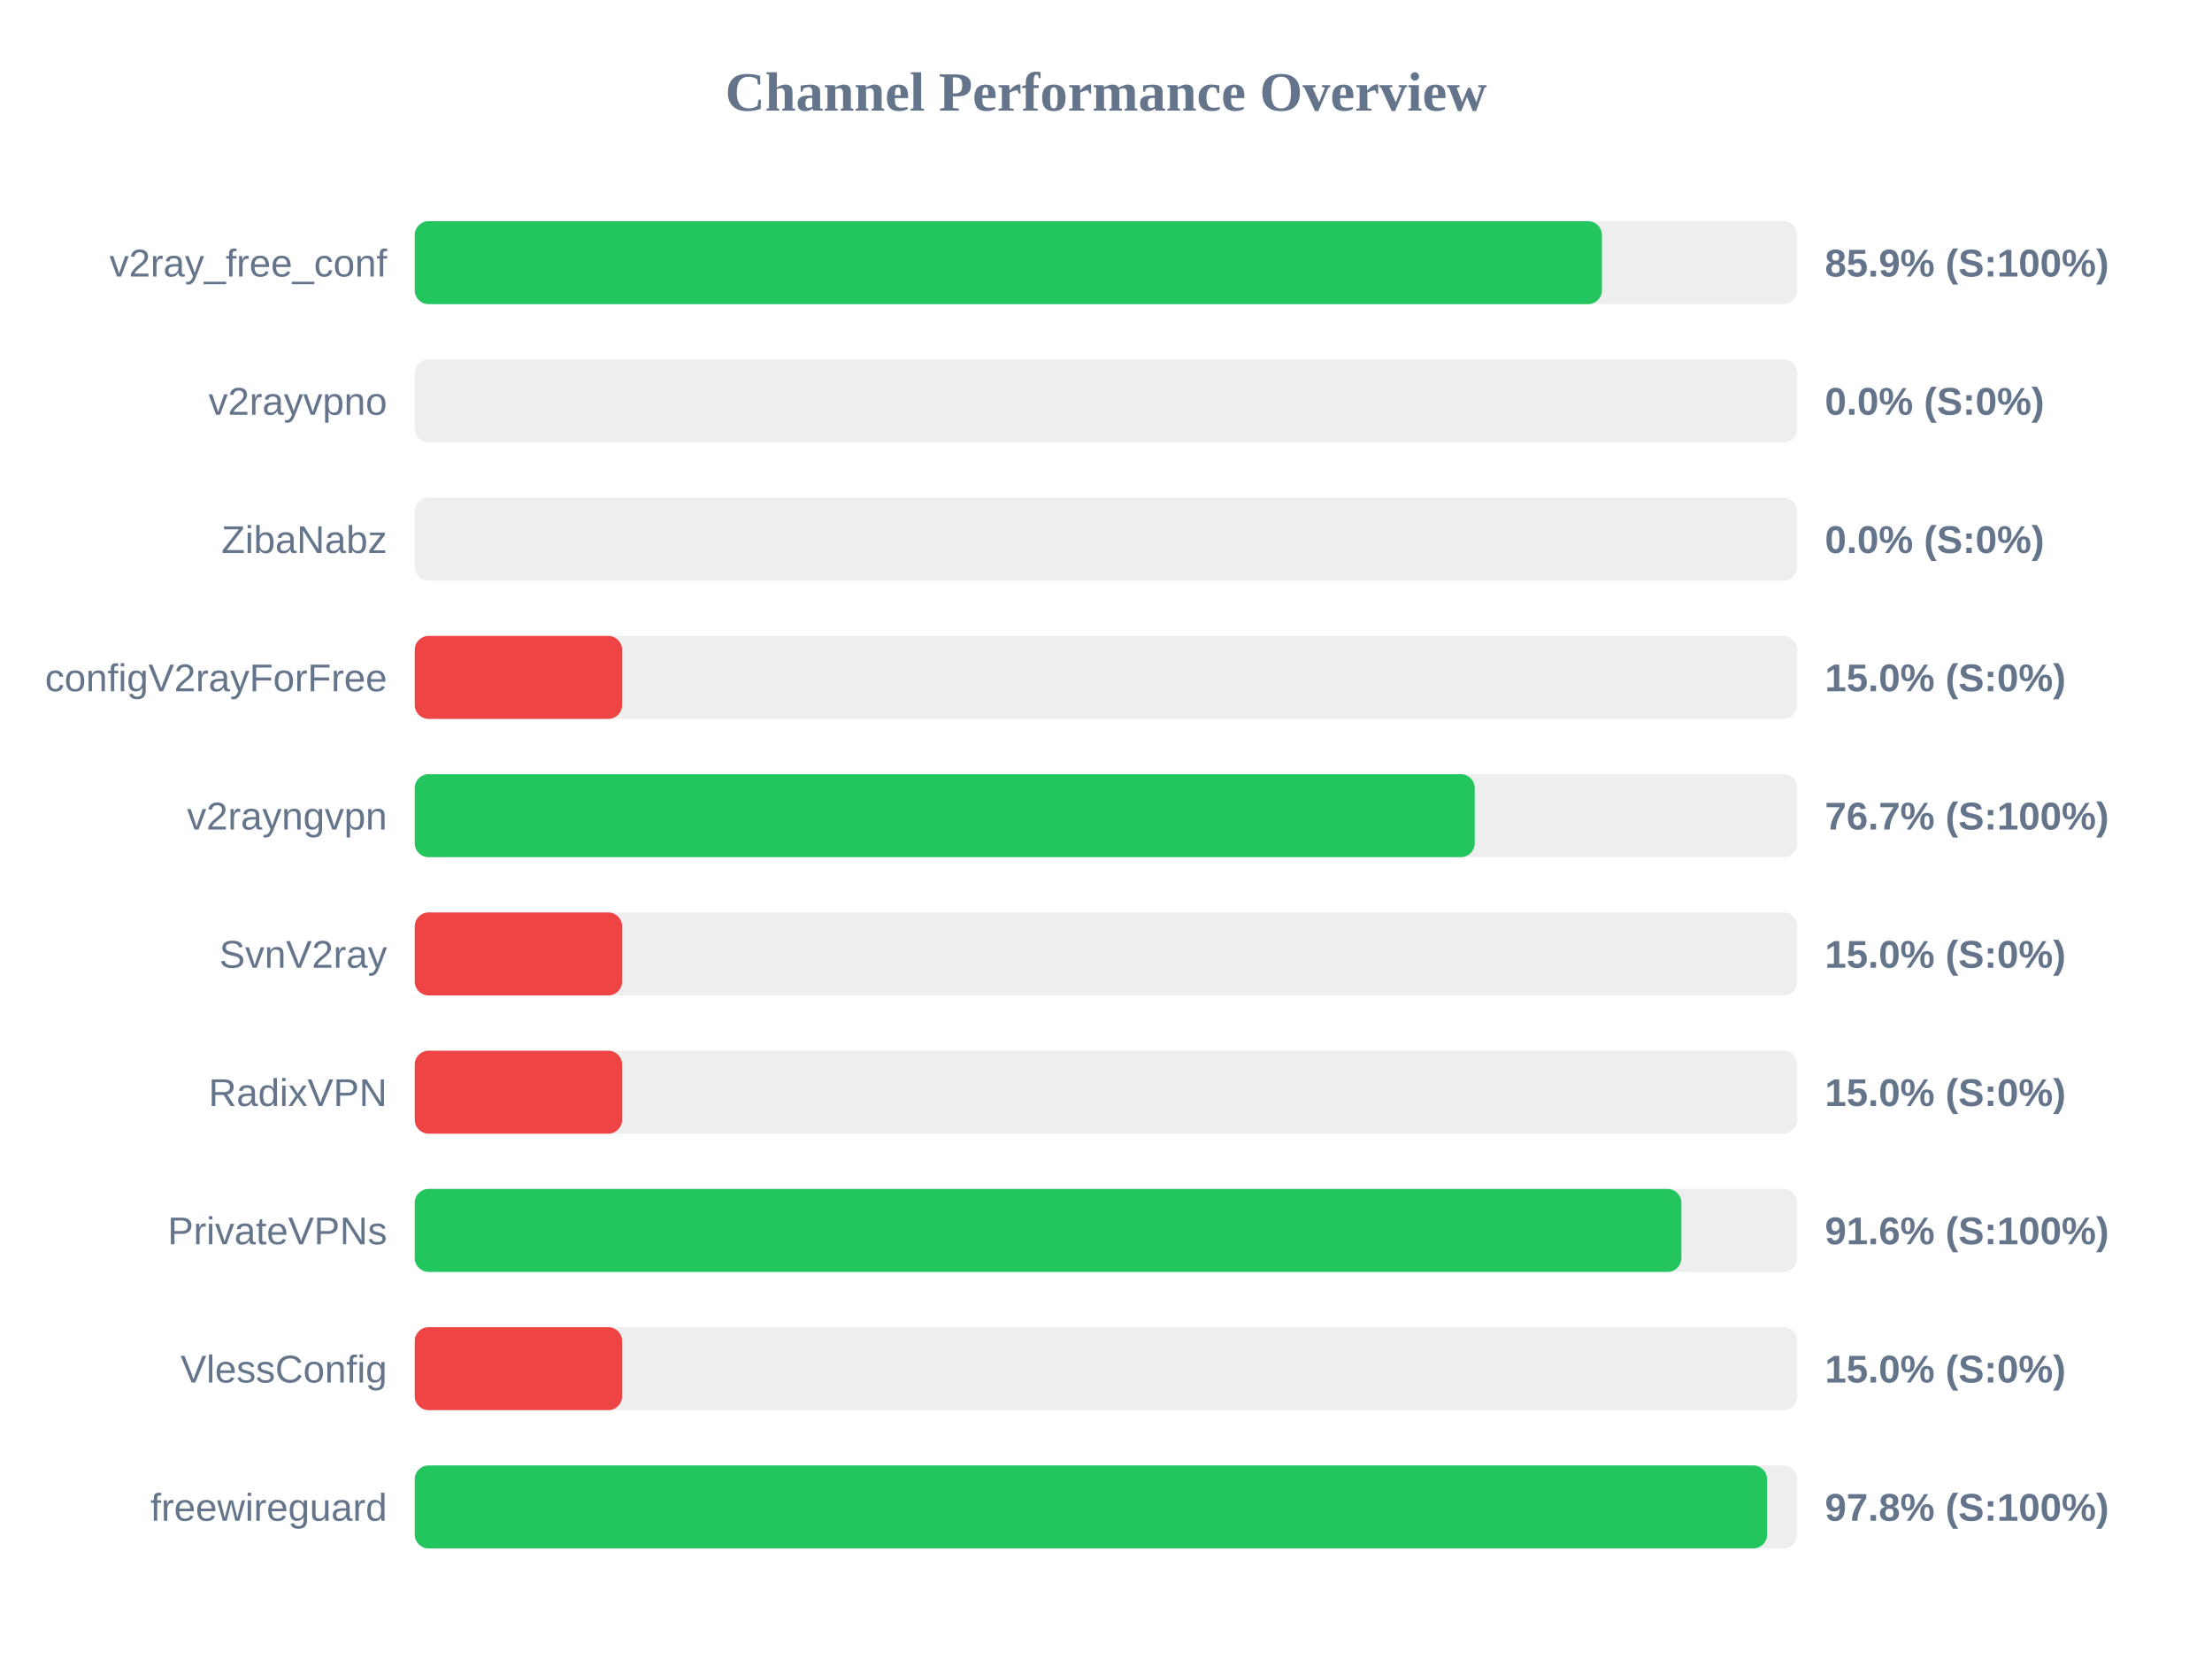
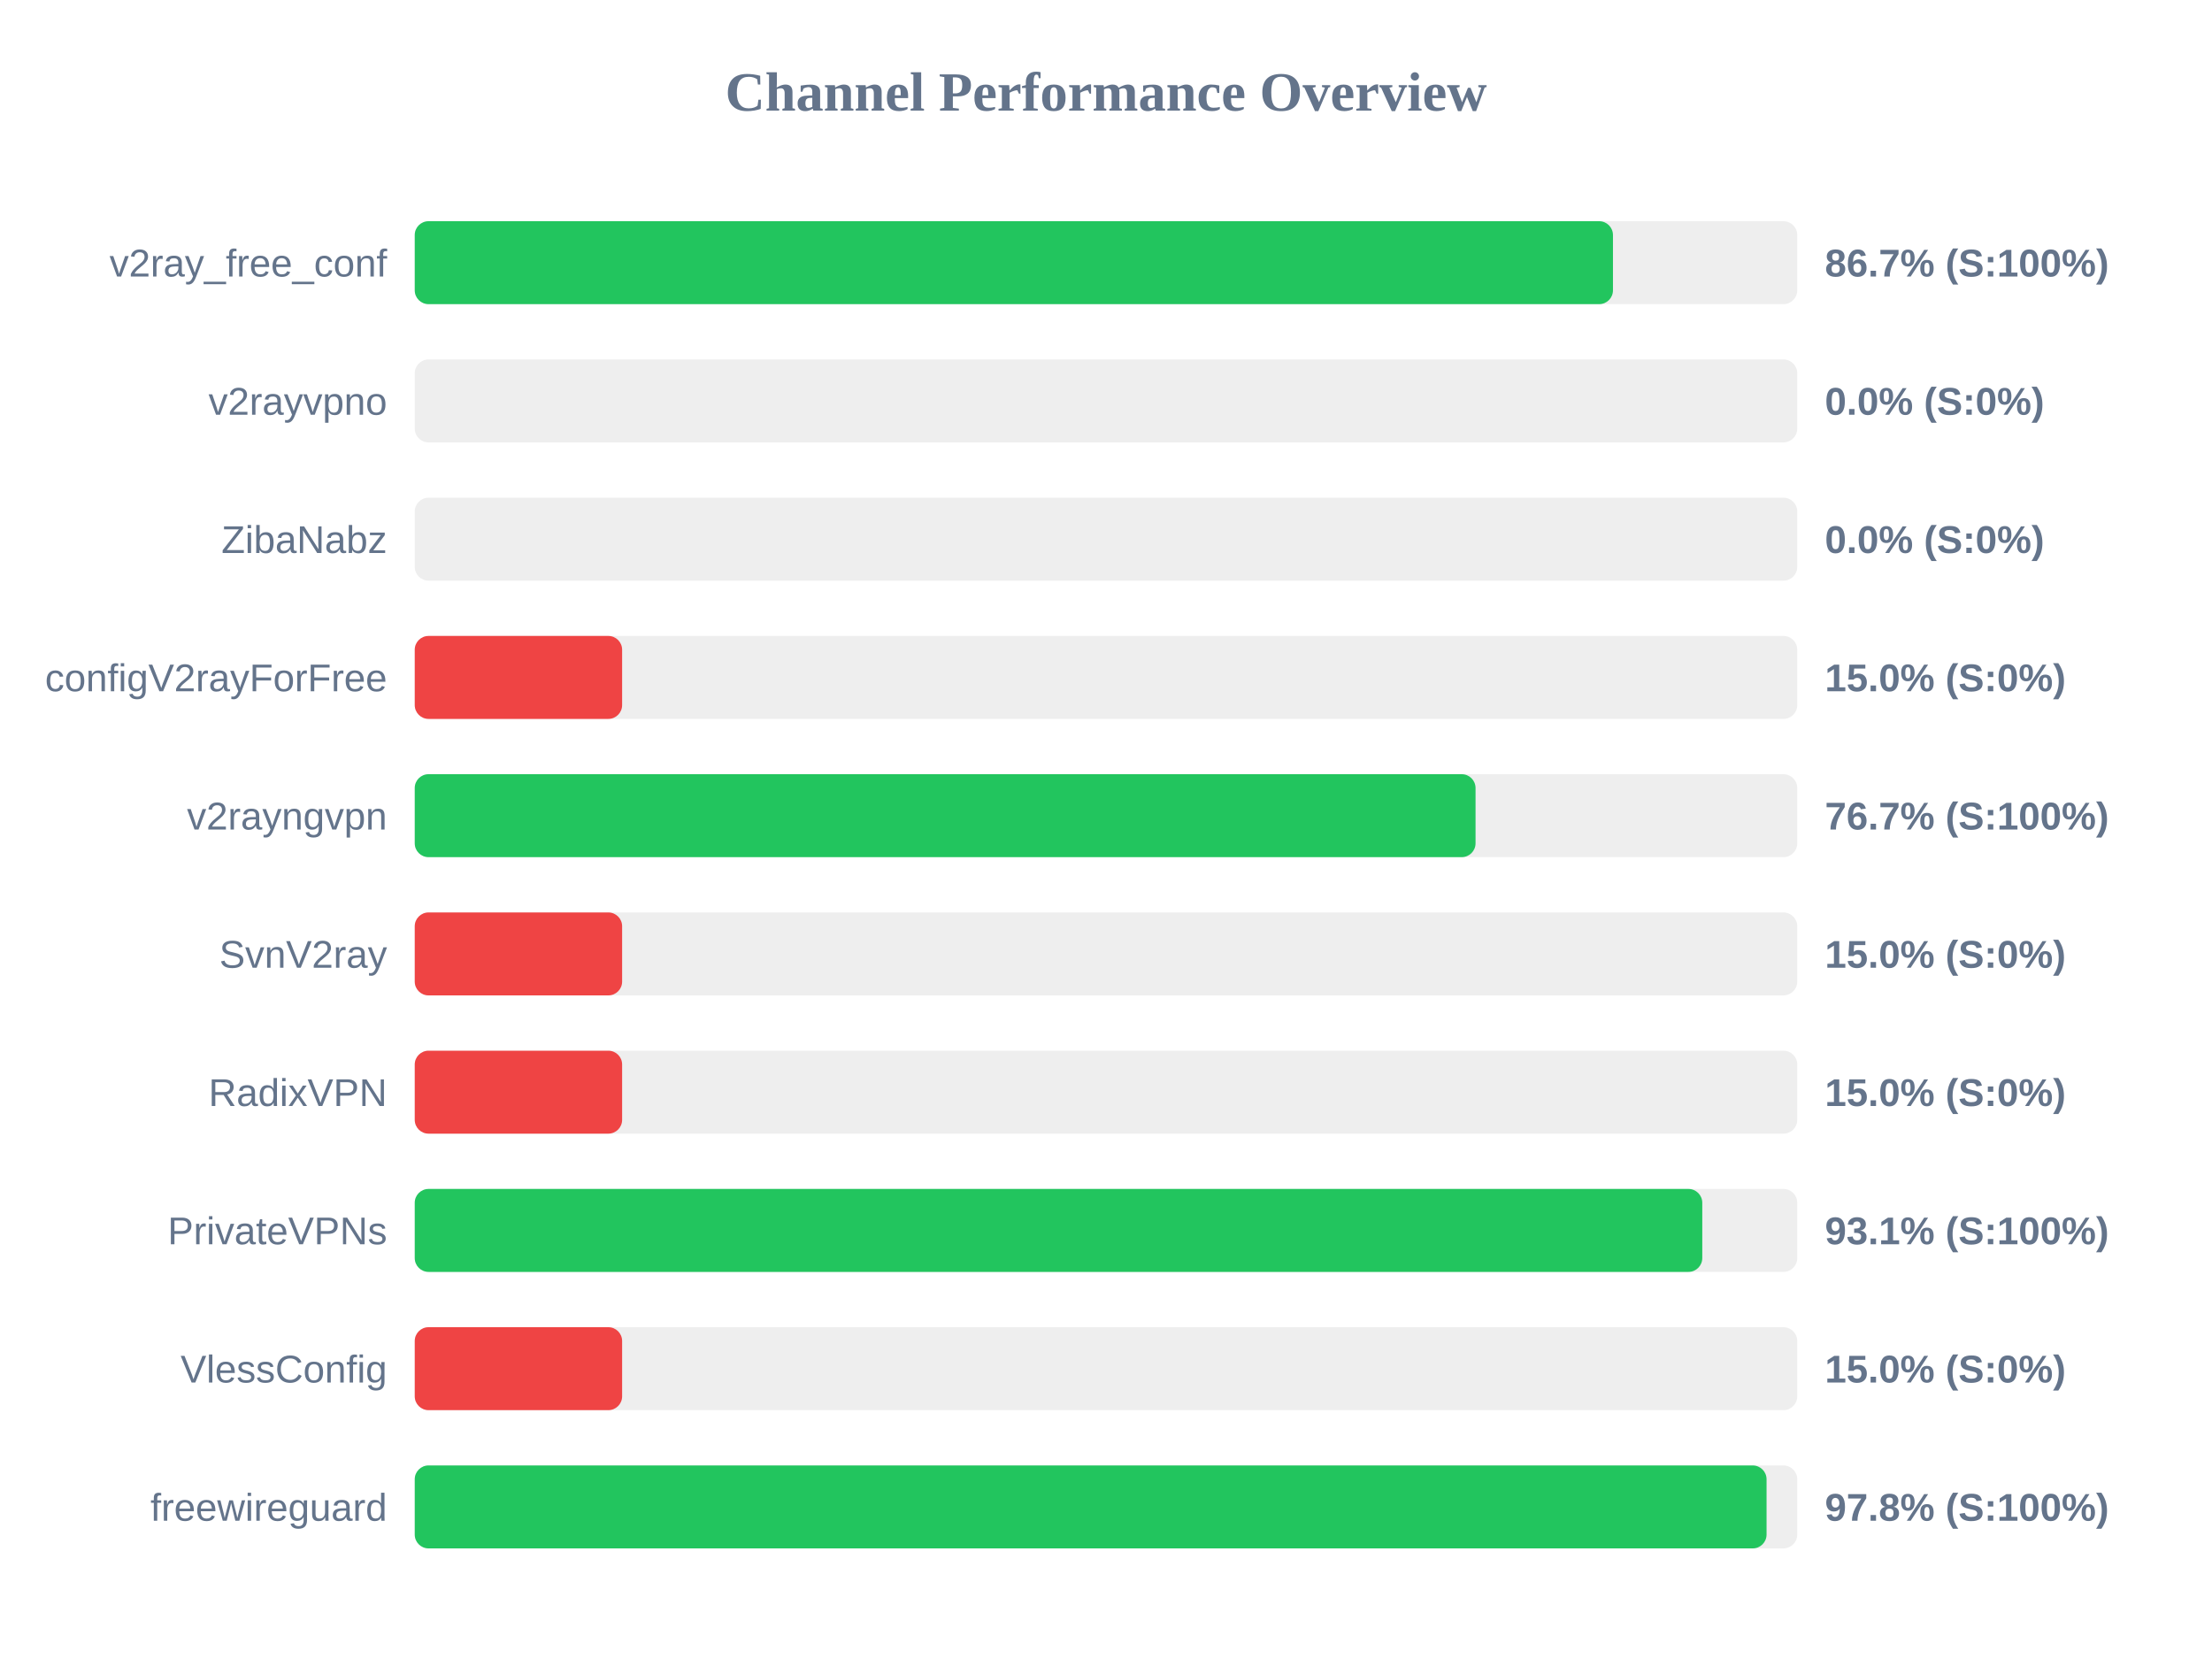
<svg xmlns="http://www.w3.org/2000/svg" width="800" height="600" version="1.1">
  <style>
        .row { font: 14px Arial; fill: #64748b; }
        .score { font: bold 14px Arial; fill: #64748b; }
    </style>
  <text x="400" y="40" text-anchor="middle" font-size="20px" font-weight="bold" fill="#64748b">Channel Performance Overview</text>
  <rect x="150" y="80" width="500" height="30" fill="#eee" rx="5" />
-   <rect x="150" y="80" width="429.35" height="30" fill="#22c55e" rx="5" />
+   <rect x="150" y="80" width="433.35" height="30" fill="#22c55e" rx="5" />
  <text x="140" y="100" text-anchor="end" class="row">v2ray_free_conf</text>
-   <text x="660" y="100" text-anchor="start" class="score">85.9% (S:100%)</text>
+   <text x="660" y="100" text-anchor="start" class="score">86.7% (S:100%)</text>
  <rect x="150" y="130" width="500" height="30" fill="#eee" rx="5" />
  <rect x="150" y="130" width="0.0" height="30" fill="#ef4444" rx="5" />
  <text x="140" y="150" text-anchor="end" class="row">v2rayvpno</text>
  <text x="660" y="150" text-anchor="start" class="score">0.0% (S:0%)</text>
  <rect x="150" y="180" width="500" height="30" fill="#eee" rx="5" />
  <rect x="150" y="180" width="0.0" height="30" fill="#ef4444" rx="5" />
  <text x="140" y="200" text-anchor="end" class="row">ZibaNabz</text>
  <text x="660" y="200" text-anchor="start" class="score">0.0% (S:0%)</text>
  <rect x="150" y="230" width="500" height="30" fill="#eee" rx="5" />
  <rect x="150" y="230" width="75.0" height="30" fill="#ef4444" rx="5" />
  <text x="140" y="250" text-anchor="end" class="row">configV2rayForFree</text>
  <text x="660" y="250" text-anchor="start" class="score">15.0% (S:0%)</text>
  <rect x="150" y="280" width="500" height="30" fill="#eee" rx="5" />
-   <rect x="150" y="280" width="383.35" height="30" fill="#22c55e" rx="5" />
+   <rect x="150" y="280" width="383.65" height="30" fill="#22c55e" rx="5" />
  <text x="140" y="300" text-anchor="end" class="row">v2rayngvpn</text>
  <text x="660" y="300" text-anchor="start" class="score">76.7% (S:100%)</text>
  <rect x="150" y="330" width="500" height="30" fill="#eee" rx="5" />
  <rect x="150" y="330" width="75.0" height="30" fill="#ef4444" rx="5" />
  <text x="140" y="350" text-anchor="end" class="row">SvnV2ray</text>
  <text x="660" y="350" text-anchor="start" class="score">15.0% (S:0%)</text>
  <rect x="150" y="380" width="500" height="30" fill="#eee" rx="5" />
  <rect x="150" y="380" width="75.0" height="30" fill="#ef4444" rx="5" />
  <text x="140" y="400" text-anchor="end" class="row">RadixVPN</text>
  <text x="660" y="400" text-anchor="start" class="score">15.0% (S:0%)</text>
  <rect x="150" y="430" width="500" height="30" fill="#eee" rx="5" />
-   <rect x="150" y="430" width="458.1" height="30" fill="#22c55e" rx="5" />
+   <rect x="150" y="430" width="465.65" height="30" fill="#22c55e" rx="5" />
  <text x="140" y="450" text-anchor="end" class="row">PrivateVPNs</text>
-   <text x="660" y="450" text-anchor="start" class="score">91.6% (S:100%)</text>
+   <text x="660" y="450" text-anchor="start" class="score">93.1% (S:100%)</text>
  <rect x="150" y="480" width="500" height="30" fill="#eee" rx="5" />
  <rect x="150" y="480" width="75.0" height="30" fill="#ef4444" rx="5" />
  <text x="140" y="500" text-anchor="end" class="row">VlessConfig</text>
  <text x="660" y="500" text-anchor="start" class="score">15.0% (S:0%)</text>
  <rect x="150" y="530" width="500" height="30" fill="#eee" rx="5" />
-   <rect x="150" y="530" width="489.1" height="30" fill="#22c55e" rx="5" />
+   <rect x="150" y="530" width="488.9" height="30" fill="#22c55e" rx="5" />
  <text x="140" y="550" text-anchor="end" class="row">freewireguard</text>
  <text x="660" y="550" text-anchor="start" class="score">97.8% (S:100%)</text>
</svg>
